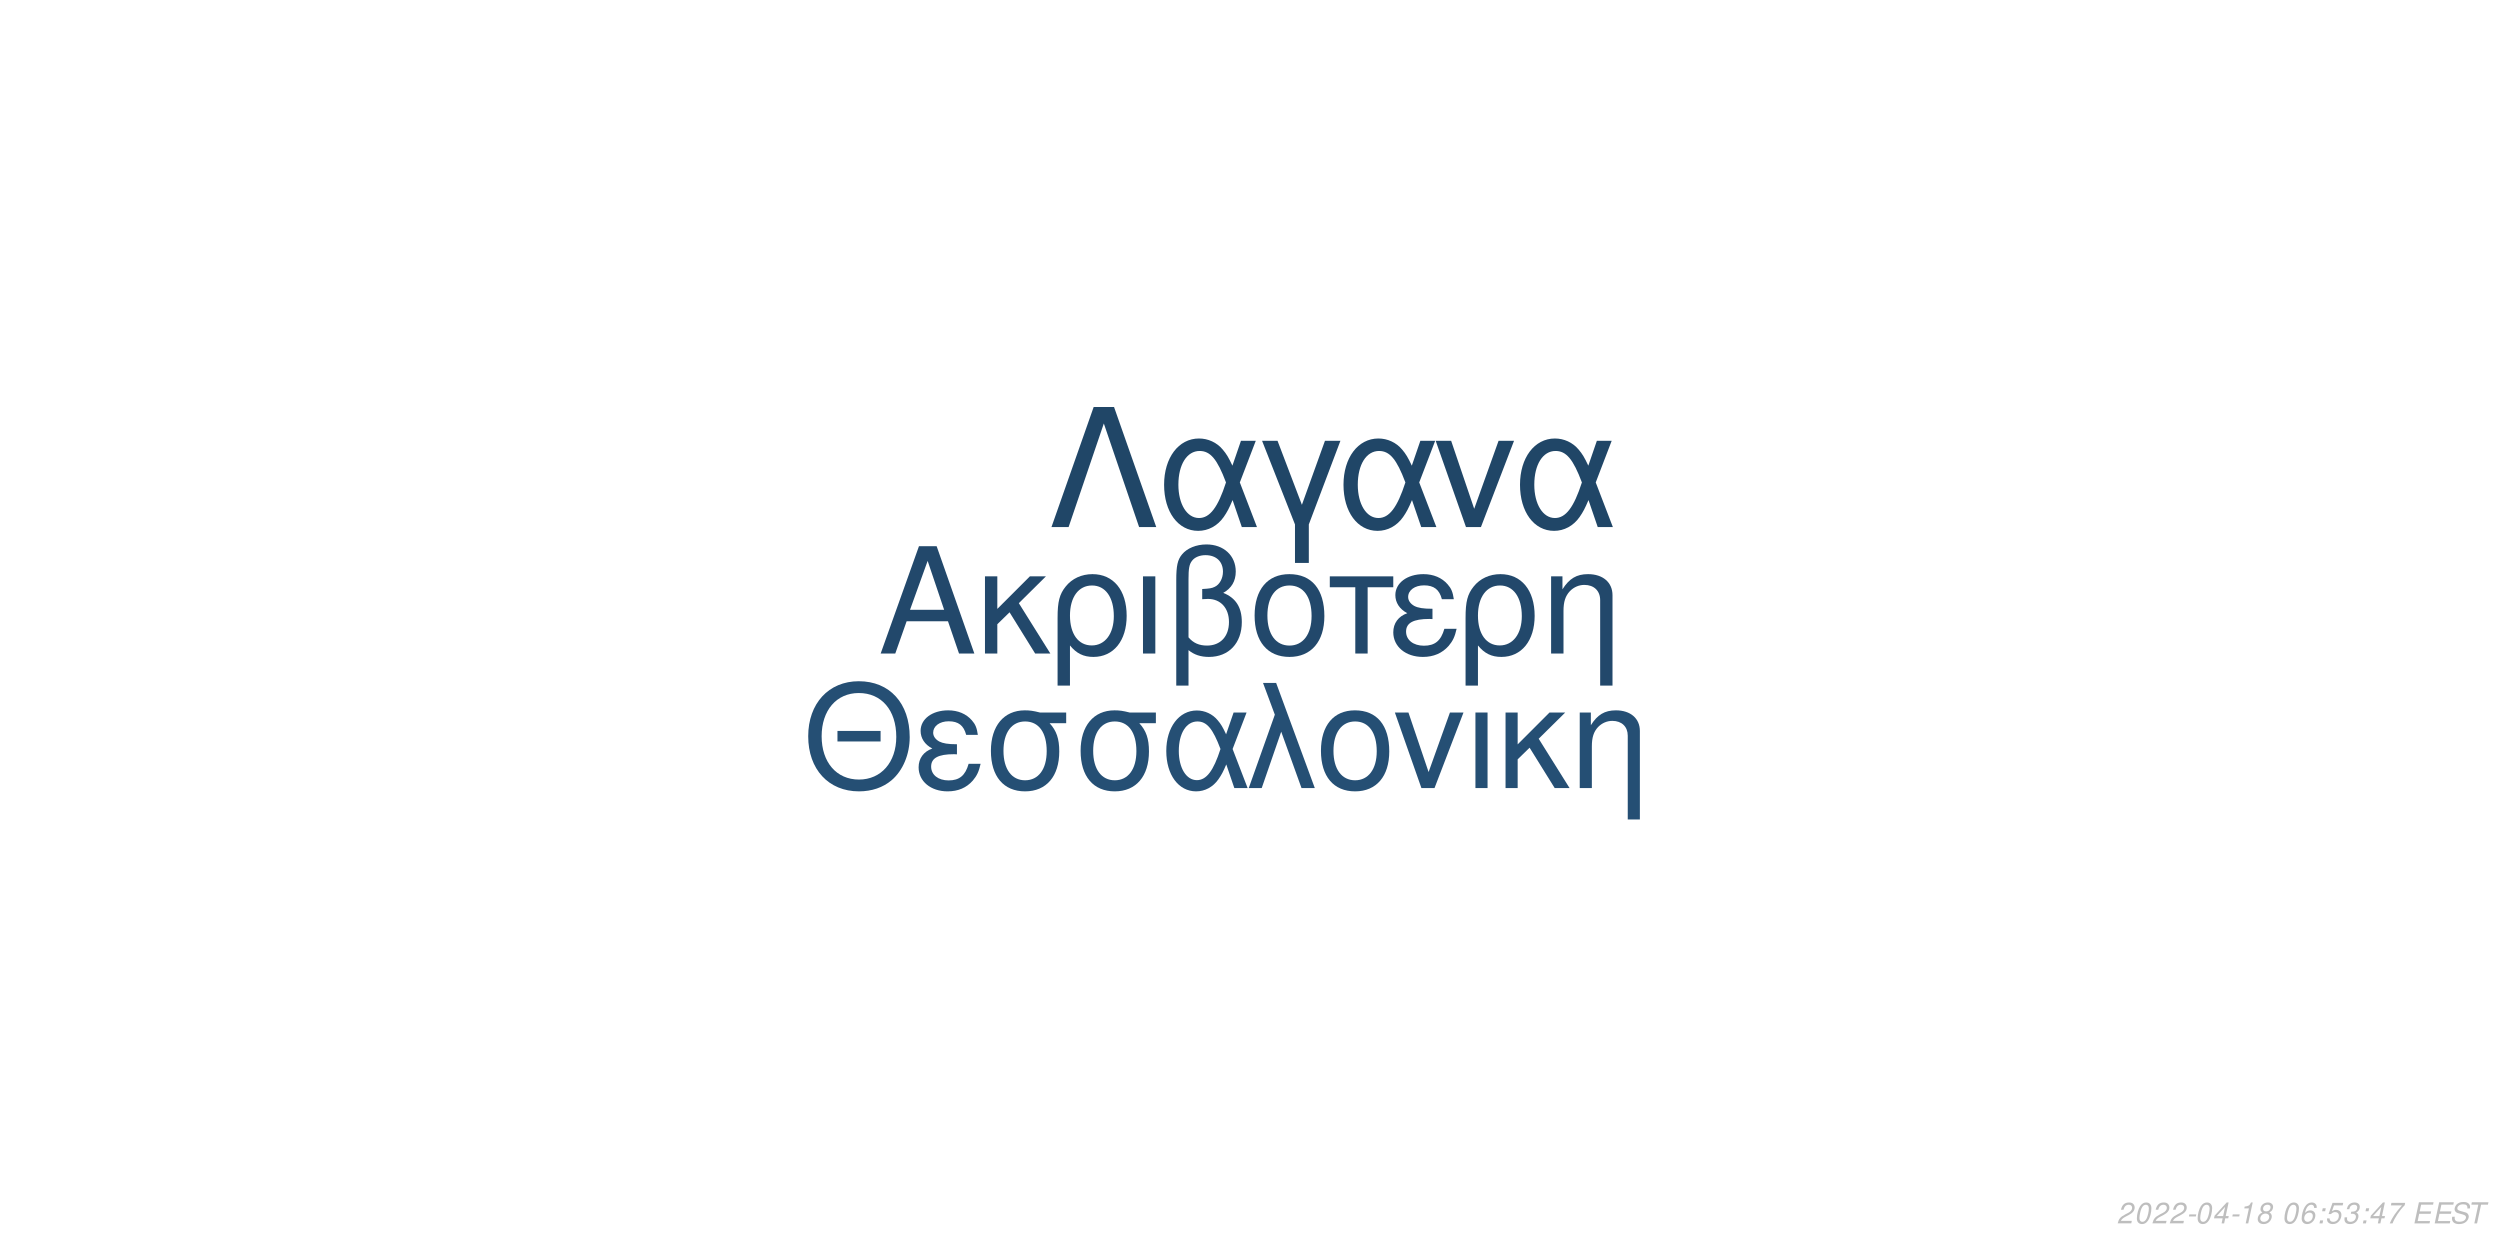
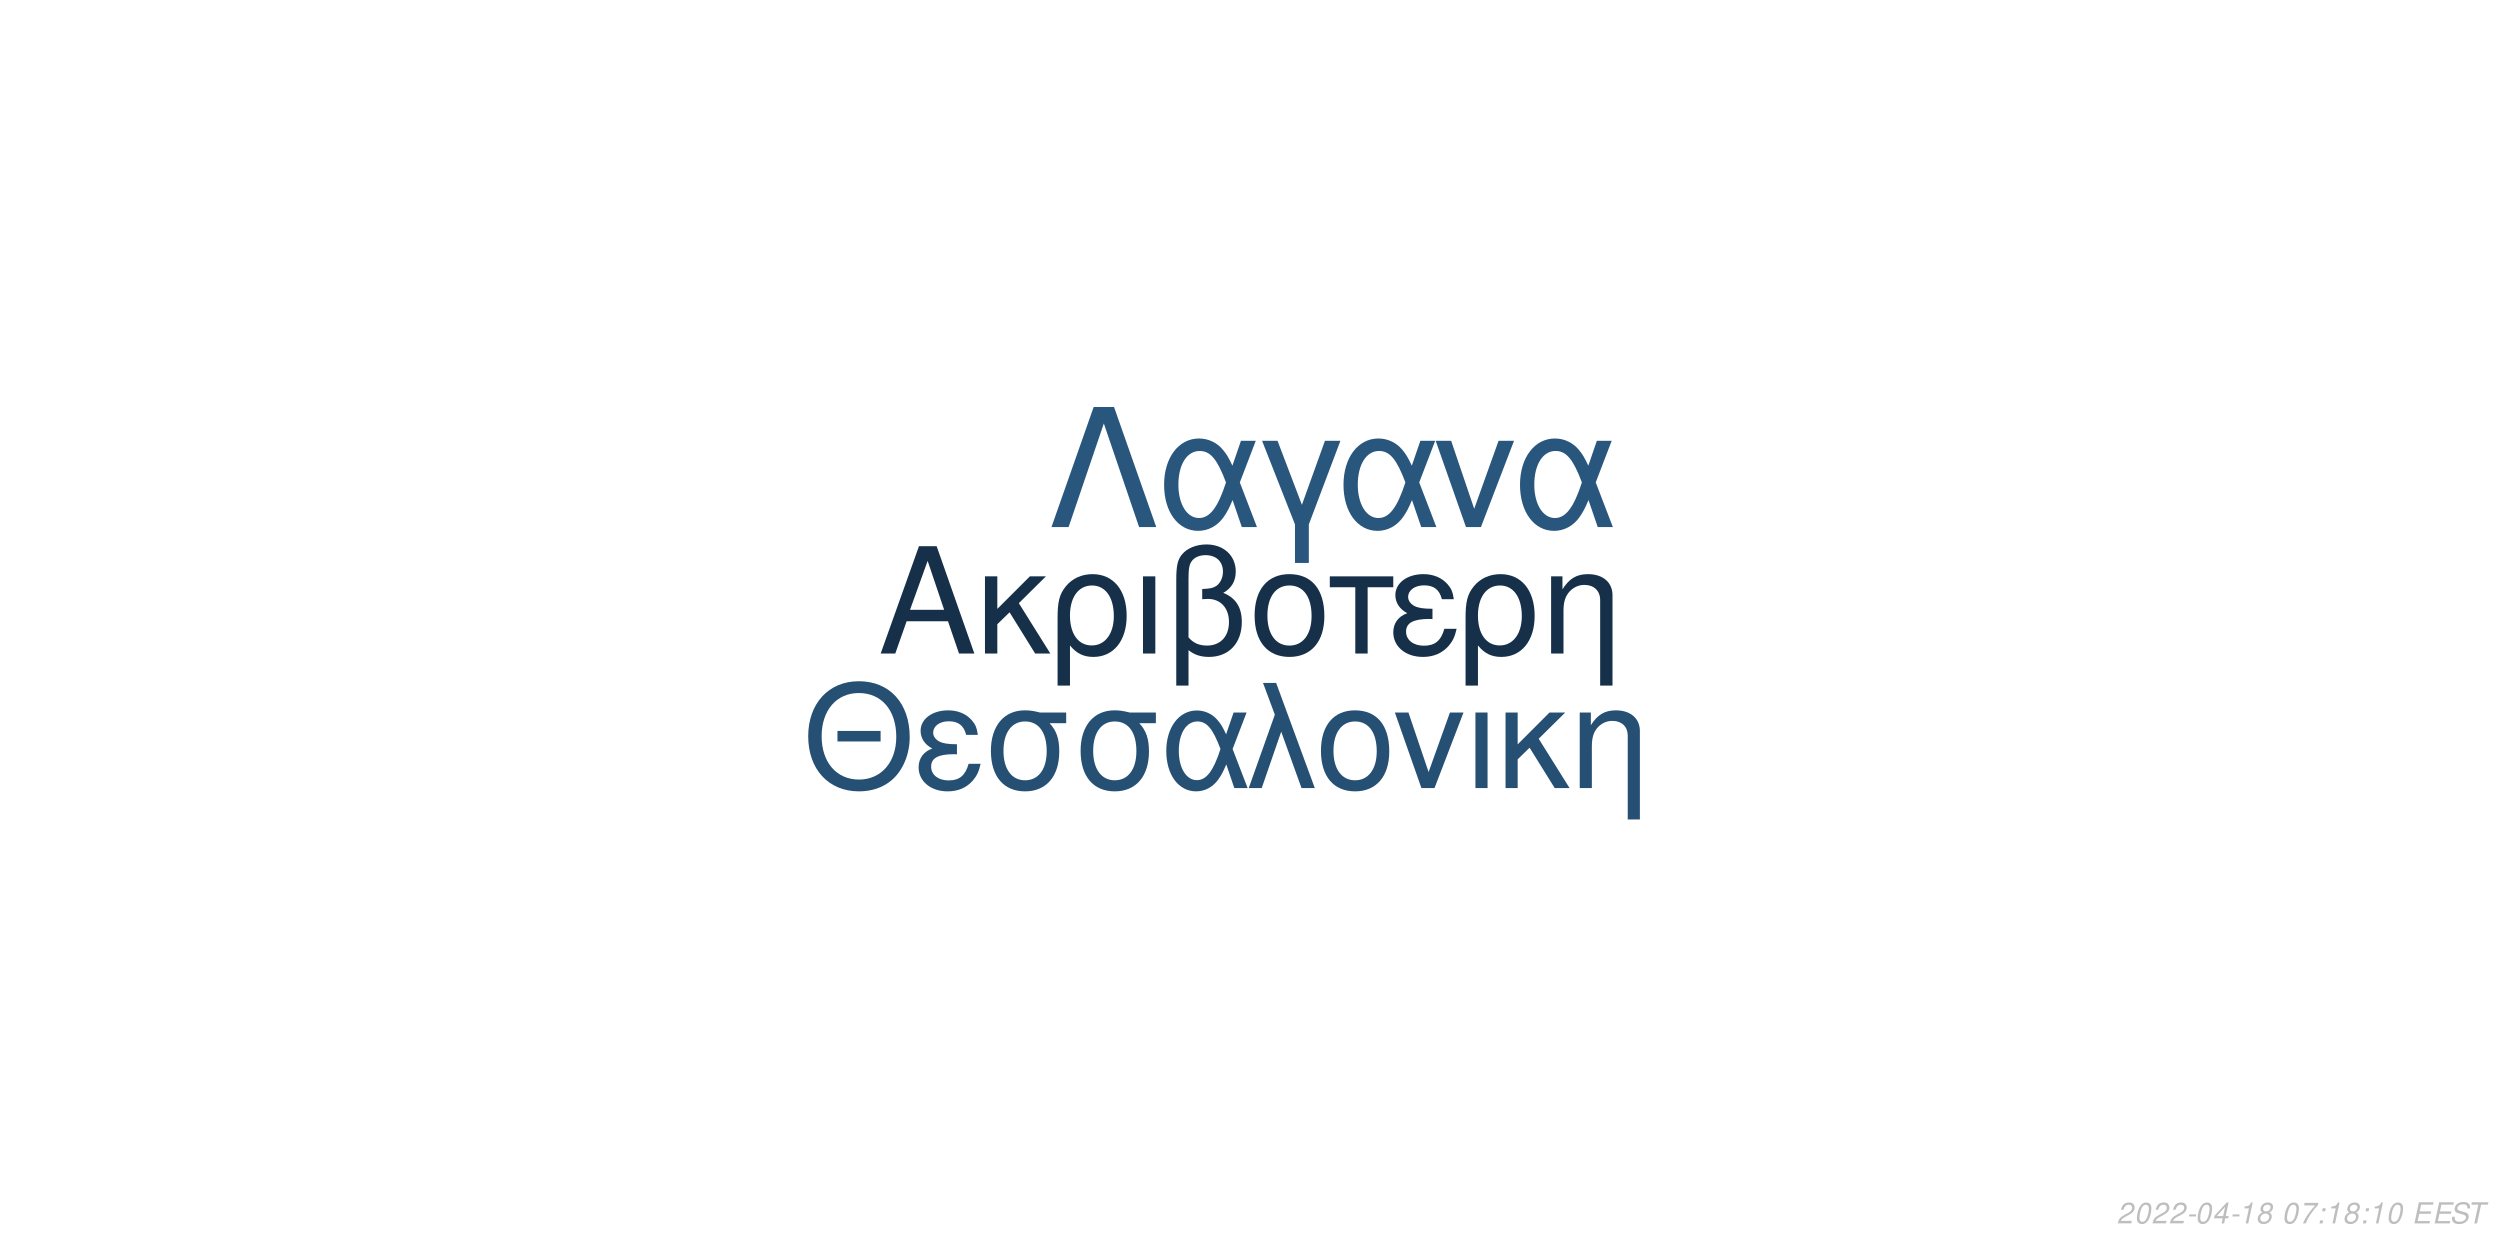
<svg xmlns="http://www.w3.org/2000/svg" xmlns:xlink="http://www.w3.org/1999/xlink" width="864pt" height="432pt" viewBox="0 0 864 432" version="1.1">
  <defs>
    <g>
      <symbol overflow="visible" id="glyph0-0">
        <path style="stroke:none;" d="" />
      </symbol>
      <symbol overflow="visible" id="glyph0-1">
        <path style="stroke:none;" d="M 24.125 -11.141 L 27.938 0 L 33.234 0 L 20.203 -37.094 L 14.094 -37.094 L 0.859 0 L 5.906 0 L 9.828 -11.141 Z M 22.797 -15.109 L 11 -15.109 L 17.094 -32.016 Z M 22.797 -15.109 " />
      </symbol>
      <symbol overflow="visible" id="glyph0-2">
        <path style="stroke:none;" d="M 7.172 -15.422 L 7.172 -26.672 L 2.906 -26.672 L 2.906 0 L 7.172 0 L 7.172 -10.125 L 11.406 -14.25 L 20.25 0 L 25.5 0 L 14.609 -17.406 L 23.969 -26.672 L 18.422 -26.672 Z M 7.172 -15.422 " />
      </symbol>
      <symbol overflow="visible" id="glyph0-3">
        <path style="stroke:none;" d="M 3 11.094 L 7.281 11.094 L 7.281 -2.797 C 9.516 -0.047 11.953 1.172 15.375 1.172 C 22.344 1.172 26.875 -4.422 26.875 -13.031 C 26.875 -21.891 22.297 -27.438 15.062 -27.438 C 11.297 -27.438 7.984 -25.906 5.797 -23.156 C 3.672 -20.516 3 -17.969 3 -12.359 Z M 14.906 -23.516 C 19.547 -23.516 22.438 -19.438 22.438 -12.922 C 22.438 -6.812 19.391 -2.797 14.812 -2.797 C 10.172 -2.797 7.281 -6.766 7.281 -13.125 C 7.281 -19.484 10.234 -23.516 14.906 -23.516 Z M 14.906 -23.516 " />
      </symbol>
      <symbol overflow="visible" id="glyph0-4">
        <path style="stroke:none;" d="M 3.516 0 L 7.781 0 L 7.781 -26.672 L 3.516 -26.672 Z M 3.516 0 " />
      </symbol>
      <symbol overflow="visible" id="glyph0-5">
        <path style="stroke:none;" d="M 4.016 11.094 L 8.25 11.094 L 8.25 -1.172 C 10.172 0.406 12.422 1.172 15.312 1.172 C 22.188 1.172 26.672 -3.609 26.672 -10.891 C 26.672 -15.984 24.578 -19.234 20.25 -20.969 C 23.109 -22.547 24.578 -25.031 24.578 -28.344 C 24.578 -33.844 20.406 -37.703 14.453 -37.703 C 10.938 -37.703 7.734 -36.391 6 -34.25 C 4.484 -32.422 4.016 -30.328 4.016 -25.391 Z M 8.25 -25.656 C 8.25 -29.359 8.5 -30.844 9.469 -32.062 C 10.375 -33.281 12.156 -34 14.094 -34 C 17.812 -34 20.156 -31.812 20.156 -28.297 C 20.156 -25.953 18.984 -23.812 17.297 -23.047 C 16.281 -22.547 15.469 -22.438 12.984 -22.297 L 12.984 -18.781 C 13.734 -18.828 14.344 -18.875 14.969 -18.875 C 19.344 -18.875 22.234 -15.719 22.234 -10.891 C 22.234 -5.906 19.281 -2.75 14.656 -2.75 C 11.953 -2.75 9.922 -3.609 8.25 -5.594 Z M 8.25 -25.656 " />
      </symbol>
      <symbol overflow="visible" id="glyph0-6">
        <path style="stroke:none;" d="M 14.094 -27.438 C 6.562 -27.438 2.094 -22.094 2.094 -13.125 C 2.094 -4.125 6.562 1.172 14.141 1.172 C 21.672 1.172 26.203 -4.172 26.203 -12.922 C 26.203 -22.188 21.828 -27.438 14.094 -27.438 Z M 14.141 -23.516 C 18.938 -23.516 21.781 -19.594 21.781 -12.984 C 21.781 -6.672 18.828 -2.75 14.141 -2.75 C 9.422 -2.75 6.516 -6.672 6.516 -13.125 C 6.516 -19.594 9.422 -23.516 14.141 -23.516 Z M 14.141 -23.516 " />
      </symbol>
      <symbol overflow="visible" id="glyph0-7">
        <path style="stroke:none;" d="M 7.891 0 L 12.156 0 L 12.156 -22.906 L 21.016 -22.906 L 21.016 -26.672 L -0.922 -26.672 L -0.922 -22.906 L 7.891 -22.906 Z M 7.891 0 " />
      </symbol>
      <symbol overflow="visible" id="glyph0-8">
        <path style="stroke:none;" d="M 14.562 -15.469 C 11.344 -15.469 9.562 -15.781 8.297 -16.438 C 6.922 -17.203 6.156 -18.328 6.156 -19.547 C 6.156 -21.891 8.453 -23.562 11.656 -23.562 C 15.062 -23.562 16.953 -22.094 17.812 -18.781 L 21.938 -18.781 C 21.578 -21.266 21.062 -22.5 19.797 -23.922 C 17.812 -26.203 14.906 -27.438 11.453 -27.438 C 5.797 -27.438 1.734 -24.375 1.734 -20.203 C 1.734 -17.609 3.156 -15.375 5.859 -13.938 C 2.797 -12.875 1.016 -10.484 1.016 -7.328 C 1.016 -2.391 5.297 1.172 11.25 1.172 C 14.969 1.172 17.906 -0.109 20.156 -2.641 C 21.578 -4.328 22.297 -5.797 22.906 -8.547 L 18.672 -8.547 C 17.5 -4.422 15.422 -2.703 11.609 -2.703 C 7.938 -2.703 5.438 -4.688 5.438 -7.578 C 5.438 -10.578 7.938 -11.953 13.484 -11.953 C 13.641 -11.953 14.094 -11.953 14.562 -11.906 Z M 14.562 -15.469 " />
      </symbol>
      <symbol overflow="visible" id="glyph0-9">
        <path style="stroke:none;" d="M 3.562 -26.672 L 3.562 0 L 7.844 0 L 7.844 -14.703 C 7.844 -17.906 8.5 -19.891 10.031 -21.531 C 11.406 -22.953 13.188 -23.719 15.062 -23.719 C 18.375 -23.719 20.516 -21.672 20.516 -18.469 L 20.516 11.094 L 24.781 11.094 L 24.781 -20.156 C 24.781 -24.578 21.469 -27.438 16.328 -27.438 C 12.359 -27.438 9.828 -25.906 7.484 -22.188 L 7.484 -26.672 Z M 3.562 -26.672 " />
      </symbol>
      <symbol overflow="visible" id="glyph1-0">
        <path style="stroke:none;" d="" />
      </symbol>
      <symbol overflow="visible" id="glyph1-1">
        <path style="stroke:none;" d="M 26.859 -19.734 L 11.953 -19.734 L 11.953 -16.094 L 26.859 -16.094 Z M 19.328 -36.922 C 8.922 -36.922 1.844 -29.25 1.844 -17.891 C 1.844 -6.484 8.875 1.141 19.391 1.141 C 23.812 1.141 27.703 -0.203 30.641 -2.688 C 34.578 -6.031 36.922 -11.656 36.922 -17.594 C 36.922 -29.297 30 -36.922 19.328 -36.922 Z M 19.328 -32.844 C 27.203 -32.844 32.281 -26.906 32.281 -17.688 C 32.281 -8.922 27.062 -2.938 19.391 -2.938 C 11.609 -2.938 6.484 -8.922 6.484 -17.891 C 6.484 -26.859 11.609 -32.844 19.328 -32.844 Z M 19.328 -32.844 " />
      </symbol>
      <symbol overflow="visible" id="glyph1-2">
        <path style="stroke:none;" d="M 14.25 -15.141 C 11.109 -15.141 9.375 -15.453 8.125 -16.094 C 6.781 -16.844 6.031 -17.938 6.031 -19.141 C 6.031 -21.422 8.266 -23.078 11.406 -23.078 C 14.75 -23.078 16.594 -21.625 17.438 -18.391 L 21.469 -18.391 C 21.125 -20.828 20.625 -22.031 19.391 -23.422 C 17.438 -25.656 14.594 -26.859 11.219 -26.859 C 5.688 -26.859 1.688 -23.875 1.688 -19.781 C 1.688 -17.234 3.094 -15.047 5.734 -13.656 C 2.734 -12.609 1 -10.266 1 -7.172 C 1 -2.344 5.188 1.141 11.016 1.141 C 14.656 1.141 17.547 -0.094 19.734 -2.594 C 21.125 -4.234 21.828 -5.688 22.422 -8.375 L 18.281 -8.375 C 17.141 -4.328 15.094 -2.641 11.359 -2.641 C 7.766 -2.641 5.328 -4.578 5.328 -7.422 C 5.328 -10.359 7.766 -11.703 13.203 -11.703 C 13.359 -11.703 13.797 -11.703 14.25 -11.656 Z M 14.25 -15.141 " />
      </symbol>
      <symbol overflow="visible" id="glyph1-3">
        <path style="stroke:none;" d="M 29 -26.109 L 19.938 -26.109 C 17.594 -26.703 16.438 -26.859 14.703 -26.859 C 7.469 -26.859 2.984 -21.469 2.984 -12.859 C 2.984 -4.031 7.375 1.141 14.797 1.141 C 22.172 1.141 26.609 -4.078 26.609 -12.656 C 26.609 -17.047 25.656 -19.828 23.266 -22.422 L 29 -22.422 Z M 14.797 -23.016 C 19.531 -23.016 22.266 -19.234 22.266 -12.75 C 22.266 -6.531 19.438 -2.688 14.797 -2.688 C 10.172 -2.688 7.328 -6.531 7.328 -12.859 C 7.328 -19.188 10.172 -23.016 14.797 -23.016 Z M 14.797 -23.016 " />
      </symbol>
      <symbol overflow="visible" id="glyph1-4">
        <path style="stroke:none;" d="M 29.344 -26.109 L 24.859 -26.109 L 22.266 -18.578 C 21.125 -21.031 20.484 -22.125 19.328 -23.469 C 17.547 -25.609 14.906 -26.812 12.156 -26.812 C 5.984 -26.812 1.594 -20.984 1.594 -12.812 C 1.594 -4.578 5.828 1.141 11.906 1.141 C 14.953 1.141 17.734 -0.344 19.625 -3.047 C 20.672 -4.531 21.281 -5.688 22.328 -8.172 L 25.109 0 L 29.703 0 L 24.516 -13.5 Z M 20.328 -13.5 C 17.891 -5.922 15.453 -2.734 12.156 -2.734 C 8.516 -2.734 5.922 -6.922 5.922 -12.812 C 5.922 -18.938 8.516 -23.016 12.359 -23.016 C 15.594 -23.016 17.688 -20.531 20.328 -13.5 Z M 20.328 -13.5 " />
      </symbol>
      <symbol overflow="visible" id="glyph1-5">
        <path style="stroke:none;" d="M 1.094 0 L 5.578 0 L 12.312 -19.484 L 19.328 0 L 23.922 0 L 10.562 -36.328 L 6.031 -36.328 L 10.109 -25.359 Z M 1.094 0 " />
      </symbol>
      <symbol overflow="visible" id="glyph1-6">
        <path style="stroke:none;" d="M 13.797 -26.859 C 6.422 -26.859 2.047 -21.625 2.047 -12.859 C 2.047 -4.031 6.422 1.141 13.859 1.141 C 21.234 1.141 25.656 -4.078 25.656 -12.656 C 25.656 -21.719 21.375 -26.859 13.797 -26.859 Z M 13.859 -23.016 C 18.531 -23.016 21.328 -19.188 21.328 -12.703 C 21.328 -6.531 18.438 -2.688 13.859 -2.688 C 9.219 -2.688 6.375 -6.531 6.375 -12.859 C 6.375 -19.188 9.219 -23.016 13.859 -23.016 Z M 13.859 -23.016 " />
      </symbol>
      <symbol overflow="visible" id="glyph1-7">
        <path style="stroke:none;" d="M 14.297 0 L 24.312 -26.109 L 19.625 -26.109 L 12.25 -5.531 L 5.281 -26.109 L 0.594 -26.109 L 9.766 0 Z M 14.297 0 " />
      </symbol>
      <symbol overflow="visible" id="glyph1-8">
        <path style="stroke:none;" d="M 3.438 0 L 7.625 0 L 7.625 -26.109 L 3.438 -26.109 Z M 3.438 0 " />
      </symbol>
      <symbol overflow="visible" id="glyph1-9">
        <path style="stroke:none;" d="M 7.031 -15.094 L 7.031 -26.109 L 2.844 -26.109 L 2.844 0 L 7.031 0 L 7.031 -9.922 L 11.156 -13.953 L 19.828 0 L 24.969 0 L 14.297 -17.047 L 23.469 -26.109 L 18.031 -26.109 Z M 7.031 -15.094 " />
      </symbol>
      <symbol overflow="visible" id="glyph1-10">
        <path style="stroke:none;" d="M 3.484 -26.109 L 3.484 0 L 7.672 0 L 7.672 -14.406 C 7.672 -17.547 8.328 -19.484 9.812 -21.078 C 11.156 -22.469 12.906 -23.219 14.75 -23.219 C 17.984 -23.219 20.078 -21.234 20.078 -18.094 L 20.078 10.859 L 24.266 10.859 L 24.266 -19.734 C 24.266 -24.062 21.031 -26.859 16 -26.859 C 12.109 -26.859 9.609 -25.359 7.328 -21.719 L 7.328 -26.109 Z M 3.484 -26.109 " />
      </symbol>
      <symbol overflow="visible" id="glyph2-0">
        <path style="stroke:none;" d="" />
      </symbol>
      <symbol overflow="visible" id="glyph2-1">
        <path style="stroke:none;" d="M 22.531 -41.484 L 15.484 -41.484 L 0.906 0 L 6.828 0 L 19 -35.797 L 31.188 0 L 37.109 0 Z M 22.531 -41.484 " />
      </symbol>
      <symbol overflow="visible" id="glyph2-2">
        <path style="stroke:none;" d="M 33.516 -29.812 L 28.391 -29.812 L 25.438 -21.219 C 24.125 -24.016 23.391 -25.266 22.078 -26.797 C 20.031 -29.25 17.016 -30.609 13.891 -30.609 C 6.828 -30.609 1.828 -23.953 1.828 -14.625 C 1.828 -5.234 6.656 1.312 13.594 1.312 C 17.078 1.312 20.266 -0.391 22.422 -3.469 C 23.609 -5.172 24.297 -6.484 25.5 -9.328 L 28.688 0 L 33.922 0 L 28 -15.422 Z M 23.219 -15.422 C 20.422 -6.766 17.641 -3.125 13.891 -3.125 C 9.734 -3.125 6.766 -7.906 6.766 -14.625 C 6.766 -21.625 9.734 -26.297 14.109 -26.297 C 17.812 -26.297 20.203 -23.453 23.219 -15.422 Z M 23.219 -15.422 " />
      </symbol>
      <symbol overflow="visible" id="glyph2-3">
        <path style="stroke:none;" d="M 12.062 12.406 L 16.844 12.406 L 16.844 -0.906 L 27.766 -29.812 L 22.422 -29.812 L 14.453 -7.688 L 6.031 -29.812 L 0.688 -29.812 L 12.062 -0.906 Z M 12.062 12.406 " />
      </symbol>
      <symbol overflow="visible" id="glyph2-4">
        <path style="stroke:none;" d="M 16.328 0 L 27.766 -29.812 L 22.422 -29.812 L 14 -6.312 L 6.031 -29.812 L 0.688 -29.812 L 11.156 0 Z M 16.328 0 " />
      </symbol>
      <symbol overflow="visible" id="glyph3-0">
        <path style="stroke:none;" d="" />
      </symbol>
      <symbol overflow="visible" id="glyph3-1">
        <path style="stroke:none;" d="M 5.234 -0.875 L 1.469 -0.875 C 1.641 -1.375 2.203 -1.891 3.109 -2.344 L 4.234 -2.938 C 5.562 -3.625 6.219 -4.469 6.219 -5.484 C 6.219 -5.938 6.062 -6.359 5.797 -6.656 C 5.469 -7.047 4.984 -7.234 4.312 -7.234 C 2.766 -7.234 1.891 -6.453 1.484 -4.734 L 2.375 -4.734 C 2.484 -5.188 2.609 -5.484 2.797 -5.75 C 3.094 -6.203 3.609 -6.453 4.188 -6.453 C 4.891 -6.453 5.344 -6.031 5.344 -5.375 C 5.344 -4.703 4.859 -4.094 4.016 -3.656 L 2.984 -3.125 C 1.234 -2.188 0.797 -1.656 0.344 -0.016 L 5.047 -0.016 Z M 5.234 -0.875 " />
      </symbol>
      <symbol overflow="visible" id="glyph3-2">
        <path style="stroke:none;" d="M 4.203 -7.234 C 3.375 -7.234 2.688 -6.812 2.125 -5.984 C 1.484 -5.047 0.984 -3.188 0.984 -1.734 C 0.984 -1.109 1.172 -0.562 1.484 -0.266 C 1.797 0.047 2.281 0.234 2.766 0.234 C 3.625 0.234 4.281 -0.156 4.859 -1.016 C 5.516 -1.953 6 -3.797 6 -5.266 C 6 -6.5 5.328 -7.234 4.203 -7.234 Z M 4.094 -6.453 C 4.734 -6.453 5.125 -5.984 5.125 -5.156 C 5.125 -4.203 4.781 -2.625 4.406 -1.812 C 3.984 -0.938 3.516 -0.547 2.875 -0.547 C 2.25 -0.547 1.875 -1.031 1.875 -1.828 C 1.875 -2.797 2.203 -4.344 2.594 -5.203 C 2.984 -6.047 3.453 -6.453 4.094 -6.453 Z M 4.094 -6.453 " />
      </symbol>
      <symbol overflow="visible" id="glyph3-3">
        <path style="stroke:none;" d="M 3.516 -3.125 L 1.125 -3.125 L 0.969 -2.406 L 3.359 -2.406 Z M 3.516 -3.125 " />
      </symbol>
      <symbol overflow="visible" id="glyph3-4">
        <path style="stroke:none;" d="M 3.625 -1.75 L 3.266 0 L 4.141 0 L 4.516 -1.75 L 5.562 -1.75 L 5.734 -2.531 L 4.688 -2.531 L 5.688 -7.234 L 5.016 -7.234 L 0.844 -2.672 L 0.641 -1.75 Z M 3.797 -2.531 L 1.594 -2.531 L 4.469 -5.703 Z M 3.797 -2.531 " />
      </symbol>
      <symbol overflow="visible" id="glyph3-5">
        <path style="stroke:none;" d="M 3.703 -5.188 L 2.594 0 L 3.469 0 L 5.016 -7.234 L 4.438 -7.234 C 3.906 -6.156 3.688 -6.016 2.234 -5.812 L 2.109 -5.188 Z M 3.703 -5.188 " />
      </symbol>
      <symbol overflow="visible" id="glyph3-6">
        <path style="stroke:none;" d="M 4.766 -3.797 C 5.078 -3.969 5.234 -4.078 5.438 -4.234 C 5.812 -4.594 6.062 -5.172 6.062 -5.734 C 6.062 -6.625 5.344 -7.234 4.266 -7.234 C 2.812 -7.234 1.703 -6.219 1.703 -4.875 C 1.703 -4.406 1.875 -4.125 2.359 -3.812 C 1.297 -3.312 0.75 -2.516 0.75 -1.469 C 0.75 -0.438 1.547 0.234 2.812 0.234 C 3.656 0.234 4.359 -0.094 4.938 -0.734 C 5.359 -1.234 5.609 -1.859 5.609 -2.438 C 5.609 -3.047 5.312 -3.516 4.766 -3.797 Z M 4.109 -6.453 C 4.797 -6.453 5.188 -6.125 5.188 -5.578 C 5.188 -5.266 5.062 -4.922 4.859 -4.672 C 4.562 -4.312 4.188 -4.156 3.656 -4.156 C 2.984 -4.156 2.594 -4.453 2.594 -4.984 C 2.594 -5.859 3.203 -6.453 4.109 -6.453 Z M 3.453 -3.406 C 4.234 -3.406 4.734 -2.984 4.734 -2.312 C 4.734 -1.312 3.922 -0.547 2.875 -0.547 C 2.125 -0.547 1.625 -0.969 1.625 -1.625 C 1.625 -2.609 2.438 -3.406 3.453 -3.406 Z M 3.453 -3.406 " />
      </symbol>
      <symbol overflow="visible" id="glyph3-7">
        <path style="stroke:none;" d="" />
      </symbol>
      <symbol overflow="visible" id="glyph3-8">
-         <path style="stroke:none;" d="M 6.125 -5.344 L 6.141 -5.625 C 6.141 -6.609 5.453 -7.234 4.391 -7.234 C 3.438 -7.234 2.641 -6.719 2.016 -5.703 C 1.422 -4.781 0.938 -2.953 0.938 -1.688 C 0.938 -0.516 1.688 0.234 2.859 0.234 C 3.703 0.234 4.438 -0.156 5 -0.875 C 5.406 -1.422 5.672 -2.156 5.672 -2.766 C 5.672 -3.812 4.969 -4.5 3.906 -4.5 C 3.234 -4.5 2.672 -4.234 2.094 -3.625 C 2.406 -5.375 3.234 -6.453 4.25 -6.453 C 4.703 -6.453 5.062 -6.234 5.172 -5.844 C 5.203 -5.719 5.234 -5.578 5.25 -5.344 Z M 3.656 -3.734 C 4.344 -3.734 4.797 -3.281 4.797 -2.625 C 4.797 -1.469 3.984 -0.547 2.984 -0.547 C 2.297 -0.547 1.812 -1.047 1.812 -1.766 C 1.812 -2.859 2.625 -3.734 3.656 -3.734 Z M 3.656 -3.734 " />
+         <path style="stroke:none;" d="M 6.703 -7.094 L 1.953 -7.094 L 1.766 -6.219 L 5.594 -6.219 C 3.344 -3.688 2.266 -2.109 1.375 0 L 2.344 0 C 3.031 -1.906 4.828 -4.594 6.547 -6.281 Z M 6.703 -7.094 " />
      </symbol>
      <symbol overflow="visible" id="glyph3-9">
        <path style="stroke:none;" d="M 2.359 -1.031 L 1.312 -1.031 L 1.094 0 L 2.141 0 Z M 3.266 -5.234 L 2.219 -5.234 L 2 -4.203 L 3.047 -4.203 Z M 3.266 -5.234 " />
      </symbol>
      <symbol overflow="visible" id="glyph3-10">
-         <path style="stroke:none;" d="M 6.297 -7.094 L 2.594 -7.094 L 1.234 -3.234 L 2.047 -3.234 C 2.656 -3.766 2.938 -3.906 3.531 -3.906 C 4.328 -3.906 4.797 -3.453 4.797 -2.688 C 4.797 -1.438 3.969 -0.547 2.828 -0.547 C 2.031 -0.547 1.609 -0.938 1.578 -1.734 L 0.703 -1.734 L 0.703 -1.516 C 0.703 -0.938 0.844 -0.547 1.188 -0.266 C 1.562 0.062 2.078 0.234 2.703 0.234 C 3.656 0.234 4.391 -0.156 4.984 -0.922 C 5.422 -1.5 5.672 -2.234 5.672 -2.953 C 5.672 -4 4.938 -4.672 3.812 -4.672 C 3.328 -4.672 2.906 -4.547 2.406 -4.234 L 3.109 -6.219 L 6.109 -6.219 Z M 6.297 -7.094 " />
+         <path style="stroke:none;" d="M 2.547 -3.312 L 6.5 -3.312 L 6.688 -4.141 L 2.719 -4.141 L 3.219 -6.469 L 7.344 -6.469 L 7.516 -7.297 L 2.453 -7.297 L 0.906 0 L 6.125 0 L 6.297 -0.812 L 2.016 -0.812 Z M 2.547 -3.312 " />
      </symbol>
      <symbol overflow="visible" id="glyph3-11">
-         <path style="stroke:none;" d="M 2.922 -3.312 C 3.125 -3.344 3.234 -3.344 3.375 -3.344 C 4.203 -3.344 4.688 -3 4.688 -2.406 C 4.688 -1.312 3.906 -0.547 2.781 -0.547 C 2.047 -0.547 1.594 -0.938 1.594 -1.562 C 1.594 -1.719 1.609 -1.844 1.656 -2.094 L 0.766 -2.094 C 0.734 -1.797 0.719 -1.641 0.719 -1.469 C 0.719 -0.375 1.406 0.234 2.641 0.234 C 3.547 0.234 4.297 -0.078 4.812 -0.656 C 5.266 -1.156 5.562 -1.875 5.562 -2.547 C 5.562 -3.125 5.344 -3.453 4.797 -3.734 C 5.641 -4.234 6.016 -4.844 6.016 -5.734 C 6.016 -6.656 5.312 -7.234 4.203 -7.234 C 3.375 -7.234 2.672 -6.938 2.188 -6.375 C 1.891 -6.031 1.703 -5.641 1.516 -4.906 L 2.391 -4.906 C 2.5 -5.359 2.594 -5.594 2.734 -5.812 C 3.047 -6.234 3.516 -6.453 4.078 -6.453 C 4.734 -6.453 5.141 -6.125 5.141 -5.578 C 5.141 -5.188 5.016 -4.797 4.797 -4.547 C 4.516 -4.234 4 -4.062 3.266 -4.062 L 3.078 -4.062 Z M 2.922 -3.312 " />
+         <path style="stroke:none;" d="M 7.062 -5.156 C 7.125 -5.438 7.141 -5.562 7.141 -5.703 C 7.141 -6.156 6.938 -6.594 6.594 -6.891 C 6.188 -7.25 5.656 -7.406 4.875 -7.406 C 3.844 -7.406 3.047 -7.125 2.5 -6.562 C 2.094 -6.141 1.781 -5.438 1.781 -4.922 C 1.781 -4.297 2.219 -3.766 2.891 -3.562 L 4.594 -3.094 C 5.406 -2.859 5.734 -2.578 5.734 -2.094 C 5.734 -1.781 5.547 -1.406 5.266 -1.141 C 4.844 -0.766 4.266 -0.578 3.453 -0.578 C 2.328 -0.578 1.812 -0.984 1.812 -1.906 C 1.812 -2.047 1.812 -2.125 1.844 -2.312 L 0.984 -2.312 C 0.906 -2.062 0.891 -1.906 0.891 -1.688 C 0.891 -0.484 1.797 0.234 3.297 0.234 C 4.359 0.234 5.234 -0.062 5.812 -0.609 C 6.344 -1.078 6.688 -1.797 6.688 -2.375 C 6.688 -2.641 6.609 -2.906 6.453 -3.156 C 6.234 -3.5 5.938 -3.703 5.469 -3.828 L 3.75 -4.312 C 2.984 -4.547 2.734 -4.734 2.734 -5.188 C 2.734 -5.547 2.875 -5.844 3.188 -6.109 C 3.547 -6.438 4.031 -6.594 4.703 -6.594 C 5.266 -6.594 5.688 -6.484 5.906 -6.297 C 6.094 -6.125 6.219 -5.797 6.219 -5.516 C 6.219 -5.422 6.203 -5.344 6.188 -5.156 Z M 7.062 -5.156 " />
      </symbol>
      <symbol overflow="visible" id="glyph3-12">
-         <path style="stroke:none;" d="M 6.703 -7.094 L 1.953 -7.094 L 1.766 -6.219 L 5.594 -6.219 C 3.344 -3.688 2.266 -2.109 1.375 0 L 2.344 0 C 3.031 -1.906 4.828 -4.594 6.547 -6.281 Z M 6.703 -7.094 " />
-       </symbol>
-       <symbol overflow="visible" id="glyph3-13">
-         <path style="stroke:none;" d="M 2.547 -3.312 L 6.5 -3.312 L 6.688 -4.141 L 2.719 -4.141 L 3.219 -6.469 L 7.344 -6.469 L 7.516 -7.297 L 2.453 -7.297 L 0.906 0 L 6.125 0 L 6.297 -0.812 L 2.016 -0.812 Z M 2.547 -3.312 " />
-       </symbol>
-       <symbol overflow="visible" id="glyph3-14">
-         <path style="stroke:none;" d="M 7.062 -5.156 C 7.125 -5.438 7.141 -5.562 7.141 -5.703 C 7.141 -6.156 6.938 -6.594 6.594 -6.891 C 6.188 -7.25 5.656 -7.406 4.875 -7.406 C 3.844 -7.406 3.047 -7.125 2.5 -6.562 C 2.094 -6.141 1.781 -5.438 1.781 -4.922 C 1.781 -4.297 2.219 -3.766 2.891 -3.562 L 4.594 -3.094 C 5.406 -2.859 5.734 -2.578 5.734 -2.094 C 5.734 -1.781 5.547 -1.406 5.266 -1.141 C 4.844 -0.766 4.266 -0.578 3.453 -0.578 C 2.328 -0.578 1.812 -0.984 1.812 -1.906 C 1.812 -2.047 1.812 -2.125 1.844 -2.312 L 0.984 -2.312 C 0.906 -2.062 0.891 -1.906 0.891 -1.688 C 0.891 -0.484 1.797 0.234 3.297 0.234 C 4.359 0.234 5.234 -0.062 5.812 -0.609 C 6.344 -1.078 6.688 -1.797 6.688 -2.375 C 6.688 -2.641 6.609 -2.906 6.453 -3.156 C 6.234 -3.5 5.938 -3.703 5.469 -3.828 L 3.75 -4.312 C 2.984 -4.547 2.734 -4.734 2.734 -5.188 C 2.734 -5.547 2.875 -5.844 3.188 -6.109 C 3.547 -6.438 4.031 -6.594 4.703 -6.594 C 5.266 -6.594 5.688 -6.484 5.906 -6.297 C 6.094 -6.125 6.219 -5.797 6.219 -5.516 C 6.219 -5.422 6.203 -5.344 6.188 -5.156 Z M 7.062 -5.156 " />
-       </symbol>
-       <symbol overflow="visible" id="glyph3-15">
        <path style="stroke:none;" d="M 4.938 -6.469 L 7.312 -6.469 L 7.484 -7.297 L 1.75 -7.297 L 1.578 -6.469 L 3.984 -6.469 L 2.609 0 L 3.547 0 Z M 4.938 -6.469 " />
      </symbol>
    </g>
  </defs>
  <g id="surface1">
    <rect x="0" y="0" width="864" height="432" style="fill:rgb(100%,100%,100%);fill-opacity:1;stroke:none;" />
-     <g style="fill:rgb(13.333%,28.235%,41.961%);fill-opacity:1;">
+     <g style="fill:rgb(8.627%,18.824%,29.02%);fill-opacity:1;">
      <use xlink:href="#glyph0-1" x="303.5" y="225.861" />
      <use xlink:href="#glyph0-2" x="337.5" y="225.861" />
      <use xlink:href="#glyph0-3" x="362.5" y="225.861" />
      <use xlink:href="#glyph0-4" x="391.5" y="225.861" />
      <use xlink:href="#glyph0-5" x="402.5" y="225.861" />
      <use xlink:href="#glyph0-6" x="431.5" y="225.861" />
      <use xlink:href="#glyph0-7" x="460.5" y="225.861" />
      <use xlink:href="#glyph0-8" x="480.5" y="225.861" />
      <use xlink:href="#glyph0-3" x="503.5" y="225.861" />
      <use xlink:href="#glyph0-9" x="532.5" y="225.861" />
    </g>
-     <g style="fill:rgb(14.51%,30.98%,45.49%);fill-opacity:1;">
+     <g style="fill:rgb(14.51%,30.98%,45.098%);fill-opacity:1;">
      <use xlink:href="#glyph1-1" x="277.473" y="272.354" />
      <use xlink:href="#glyph1-2" x="316.473" y="272.354" />
      <use xlink:href="#glyph1-3" x="339.473" y="272.354" />
      <use xlink:href="#glyph1-3" x="370.473" y="272.354" />
      <use xlink:href="#glyph1-4" x="401.473" y="272.354" />
      <use xlink:href="#glyph1-5" x="430.473" y="272.354" />
      <use xlink:href="#glyph1-6" x="454.473" y="272.354" />
      <use xlink:href="#glyph1-7" x="481.473" y="272.354" />
      <use xlink:href="#glyph1-8" x="506.473" y="272.354" />
      <use xlink:href="#glyph1-9" x="517.473" y="272.354" />
      <use xlink:href="#glyph1-10" x="542.473" y="272.354" />
    </g>
-     <g style="fill:rgb(12.549%,27.451%,40.392%);fill-opacity:1;">
+     <g style="fill:rgb(16.078%,33.725%,49.02%);fill-opacity:1;">
      <use xlink:href="#glyph2-1" x="362.484" y="182.152" />
      <use xlink:href="#glyph2-2" x="400.484" y="182.152" />
      <use xlink:href="#glyph2-3" x="435.484" y="182.152" />
      <use xlink:href="#glyph2-2" x="462.484" y="182.152" />
      <use xlink:href="#glyph2-4" x="495.484" y="182.152" />
      <use xlink:href="#glyph2-2" x="523.484" y="182.152" />
    </g>
    <g style="fill:rgb(74.51%,74.51%,74.51%);fill-opacity:1;">
      <use xlink:href="#glyph3-1" x="731.52" y="422.81" />
      <use xlink:href="#glyph3-2" x="737.52" y="422.81" />
      <use xlink:href="#glyph3-1" x="743.52" y="422.81" />
      <use xlink:href="#glyph3-1" x="749.52" y="422.81" />
      <use xlink:href="#glyph3-3" x="755.52" y="422.81" />
      <use xlink:href="#glyph3-2" x="758.52" y="422.81" />
      <use xlink:href="#glyph3-4" x="764.52" y="422.81" />
      <use xlink:href="#glyph3-3" x="770.52" y="422.81" />
      <use xlink:href="#glyph3-5" x="773.52" y="422.81" />
      <use xlink:href="#glyph3-6" x="779.52" y="422.81" />
      <use xlink:href="#glyph3-7" x="785.52" y="422.81" />
      <use xlink:href="#glyph3-2" x="788.52" y="422.81" />
      <use xlink:href="#glyph3-8" x="794.52" y="422.81" />
      <use xlink:href="#glyph3-9" x="800.52" y="422.81" />
-       <use xlink:href="#glyph3-10" x="803.52" y="422.81" />
-       <use xlink:href="#glyph3-11" x="809.52" y="422.81" />
+       <use xlink:href="#glyph3-5" x="803.52" y="422.81" />
+       <use xlink:href="#glyph3-6" x="809.52" y="422.81" />
      <use xlink:href="#glyph3-9" x="815.52" y="422.81" />
-       <use xlink:href="#glyph3-4" x="818.52" y="422.81" />
-       <use xlink:href="#glyph3-12" x="824.52" y="422.81" />
+       <use xlink:href="#glyph3-5" x="818.52" y="422.81" />
+       <use xlink:href="#glyph3-2" x="824.52" y="422.81" />
      <use xlink:href="#glyph3-7" x="830.52" y="422.81" />
-       <use xlink:href="#glyph3-13" x="833.52" y="422.81" />
-       <use xlink:href="#glyph3-13" x="840.52" y="422.81" />
-       <use xlink:href="#glyph3-14" x="846.52" y="422.81" />
-       <use xlink:href="#glyph3-15" x="852.52" y="422.81" />
+       <use xlink:href="#glyph3-10" x="833.52" y="422.81" />
+       <use xlink:href="#glyph3-10" x="840.52" y="422.81" />
+       <use xlink:href="#glyph3-11" x="846.52" y="422.81" />
+       <use xlink:href="#glyph3-12" x="852.52" y="422.81" />
    </g>
  </g>
</svg>
